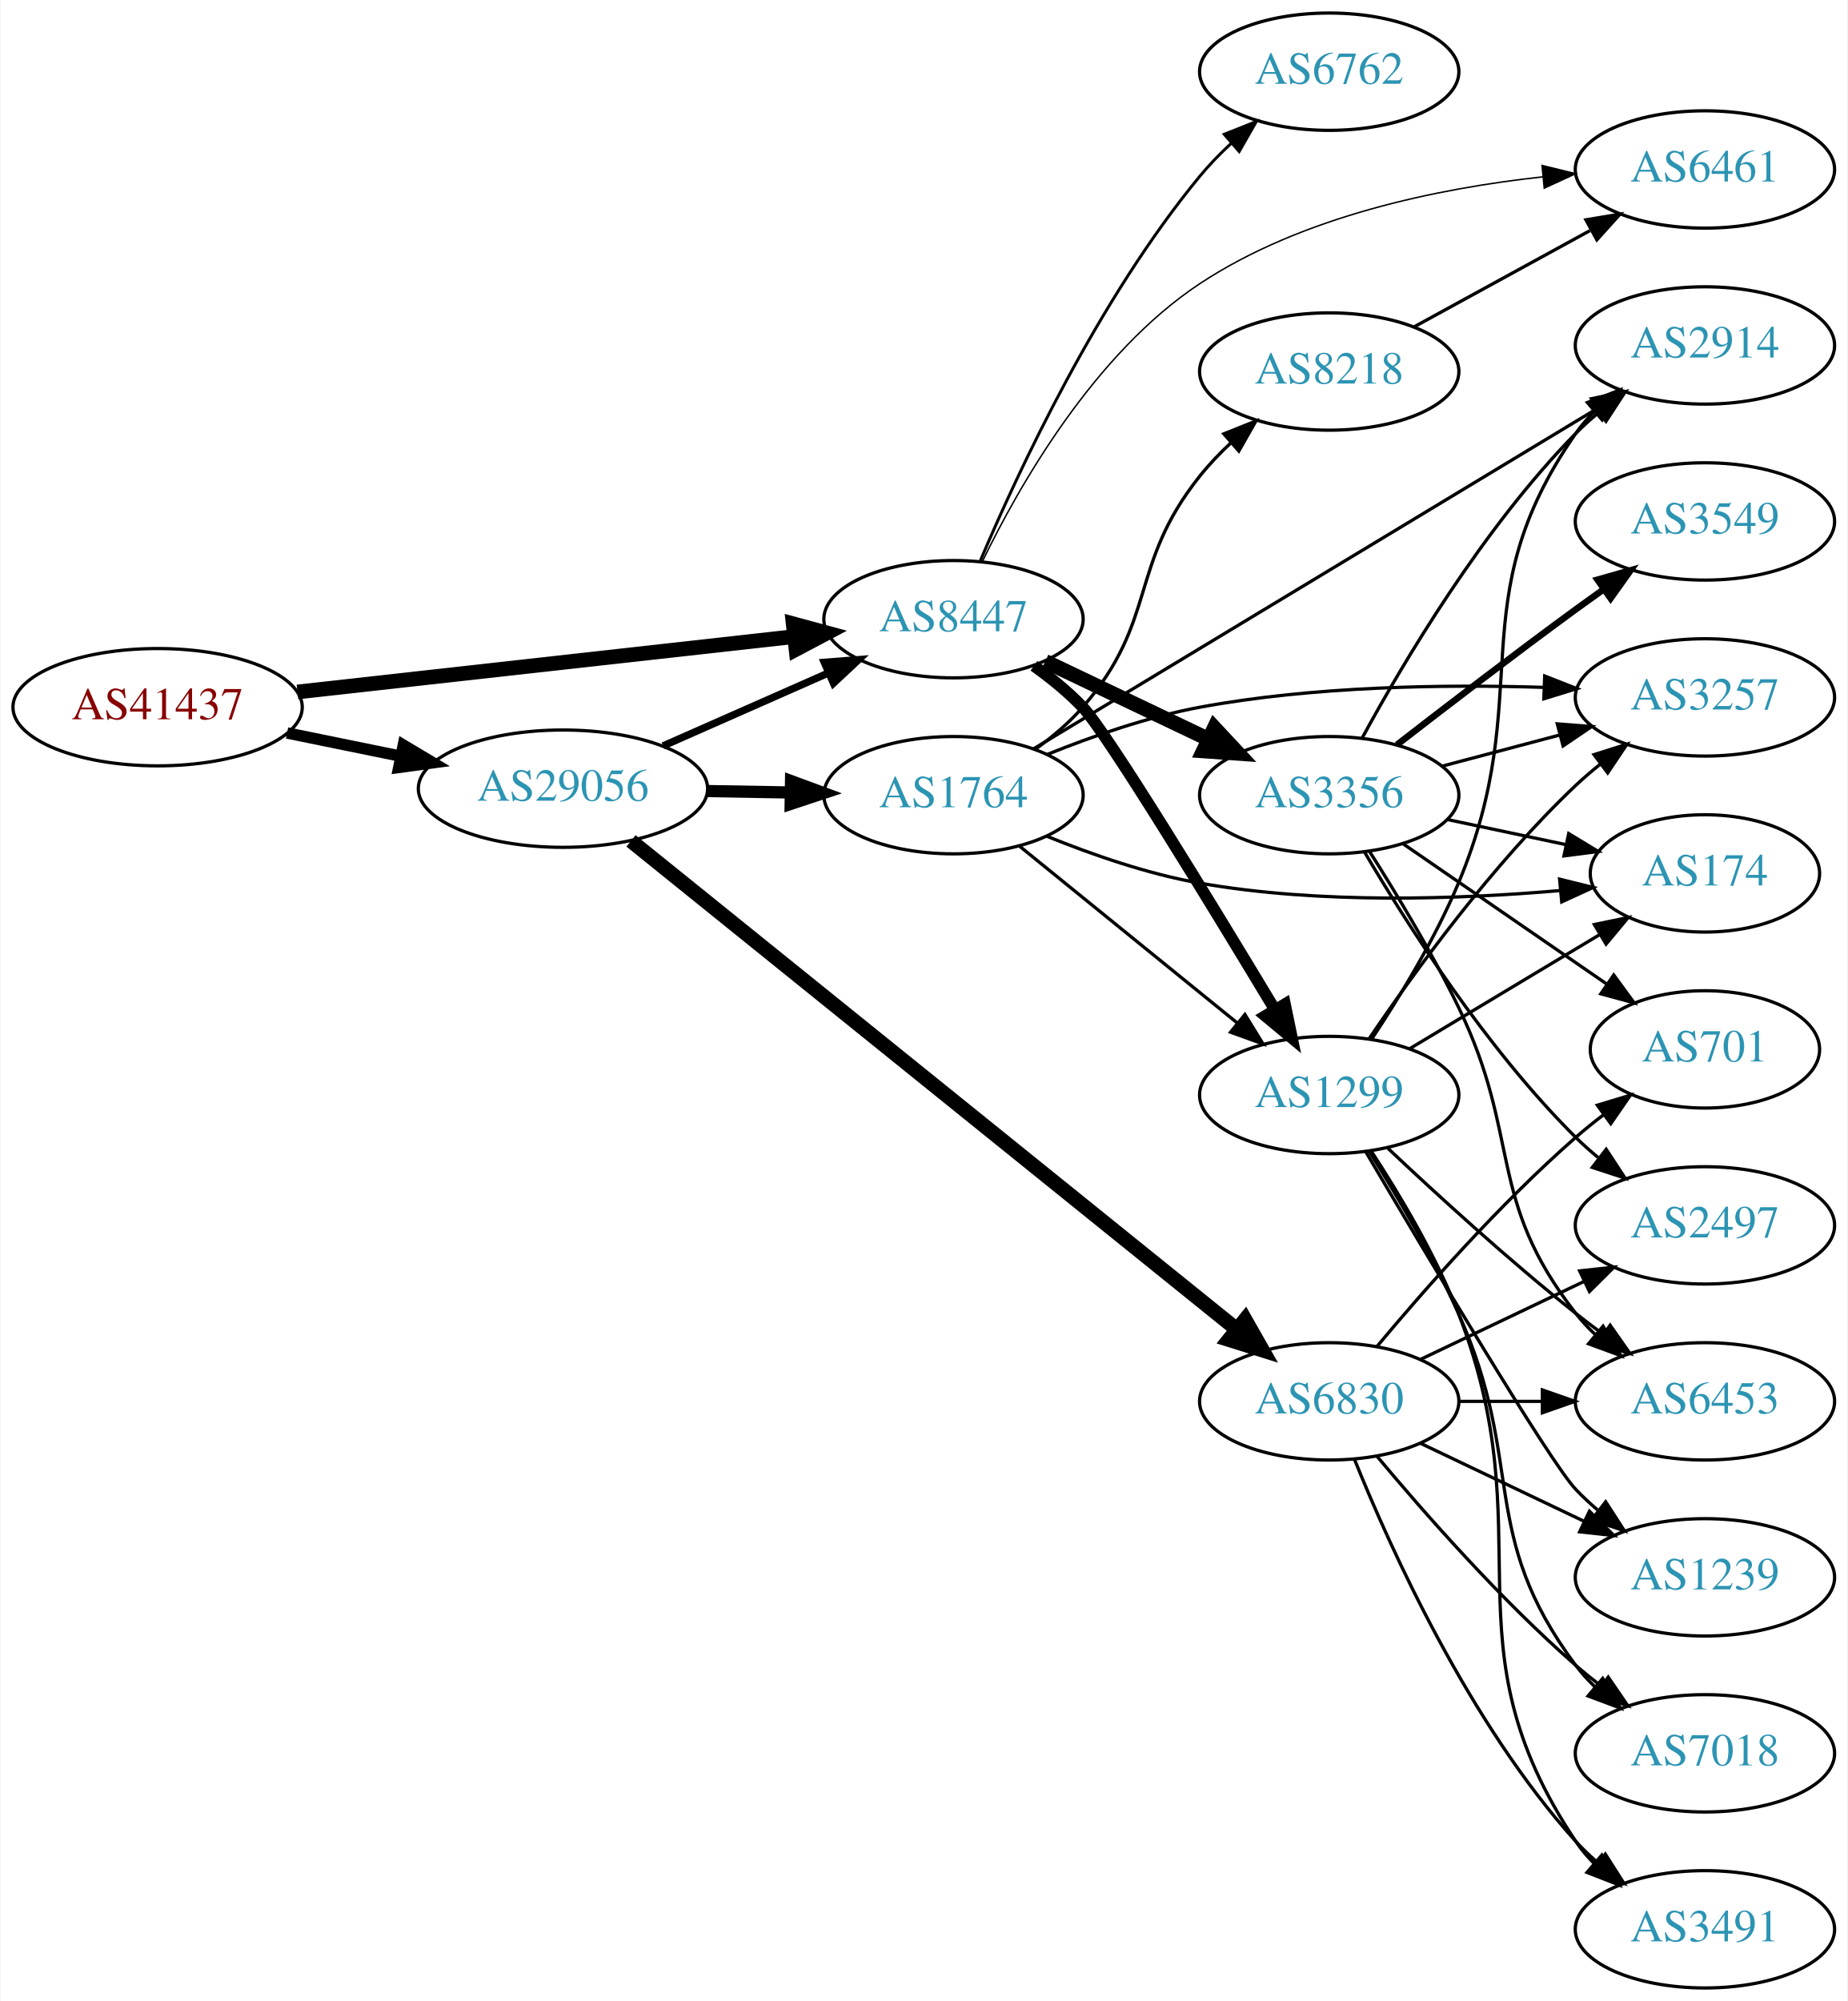
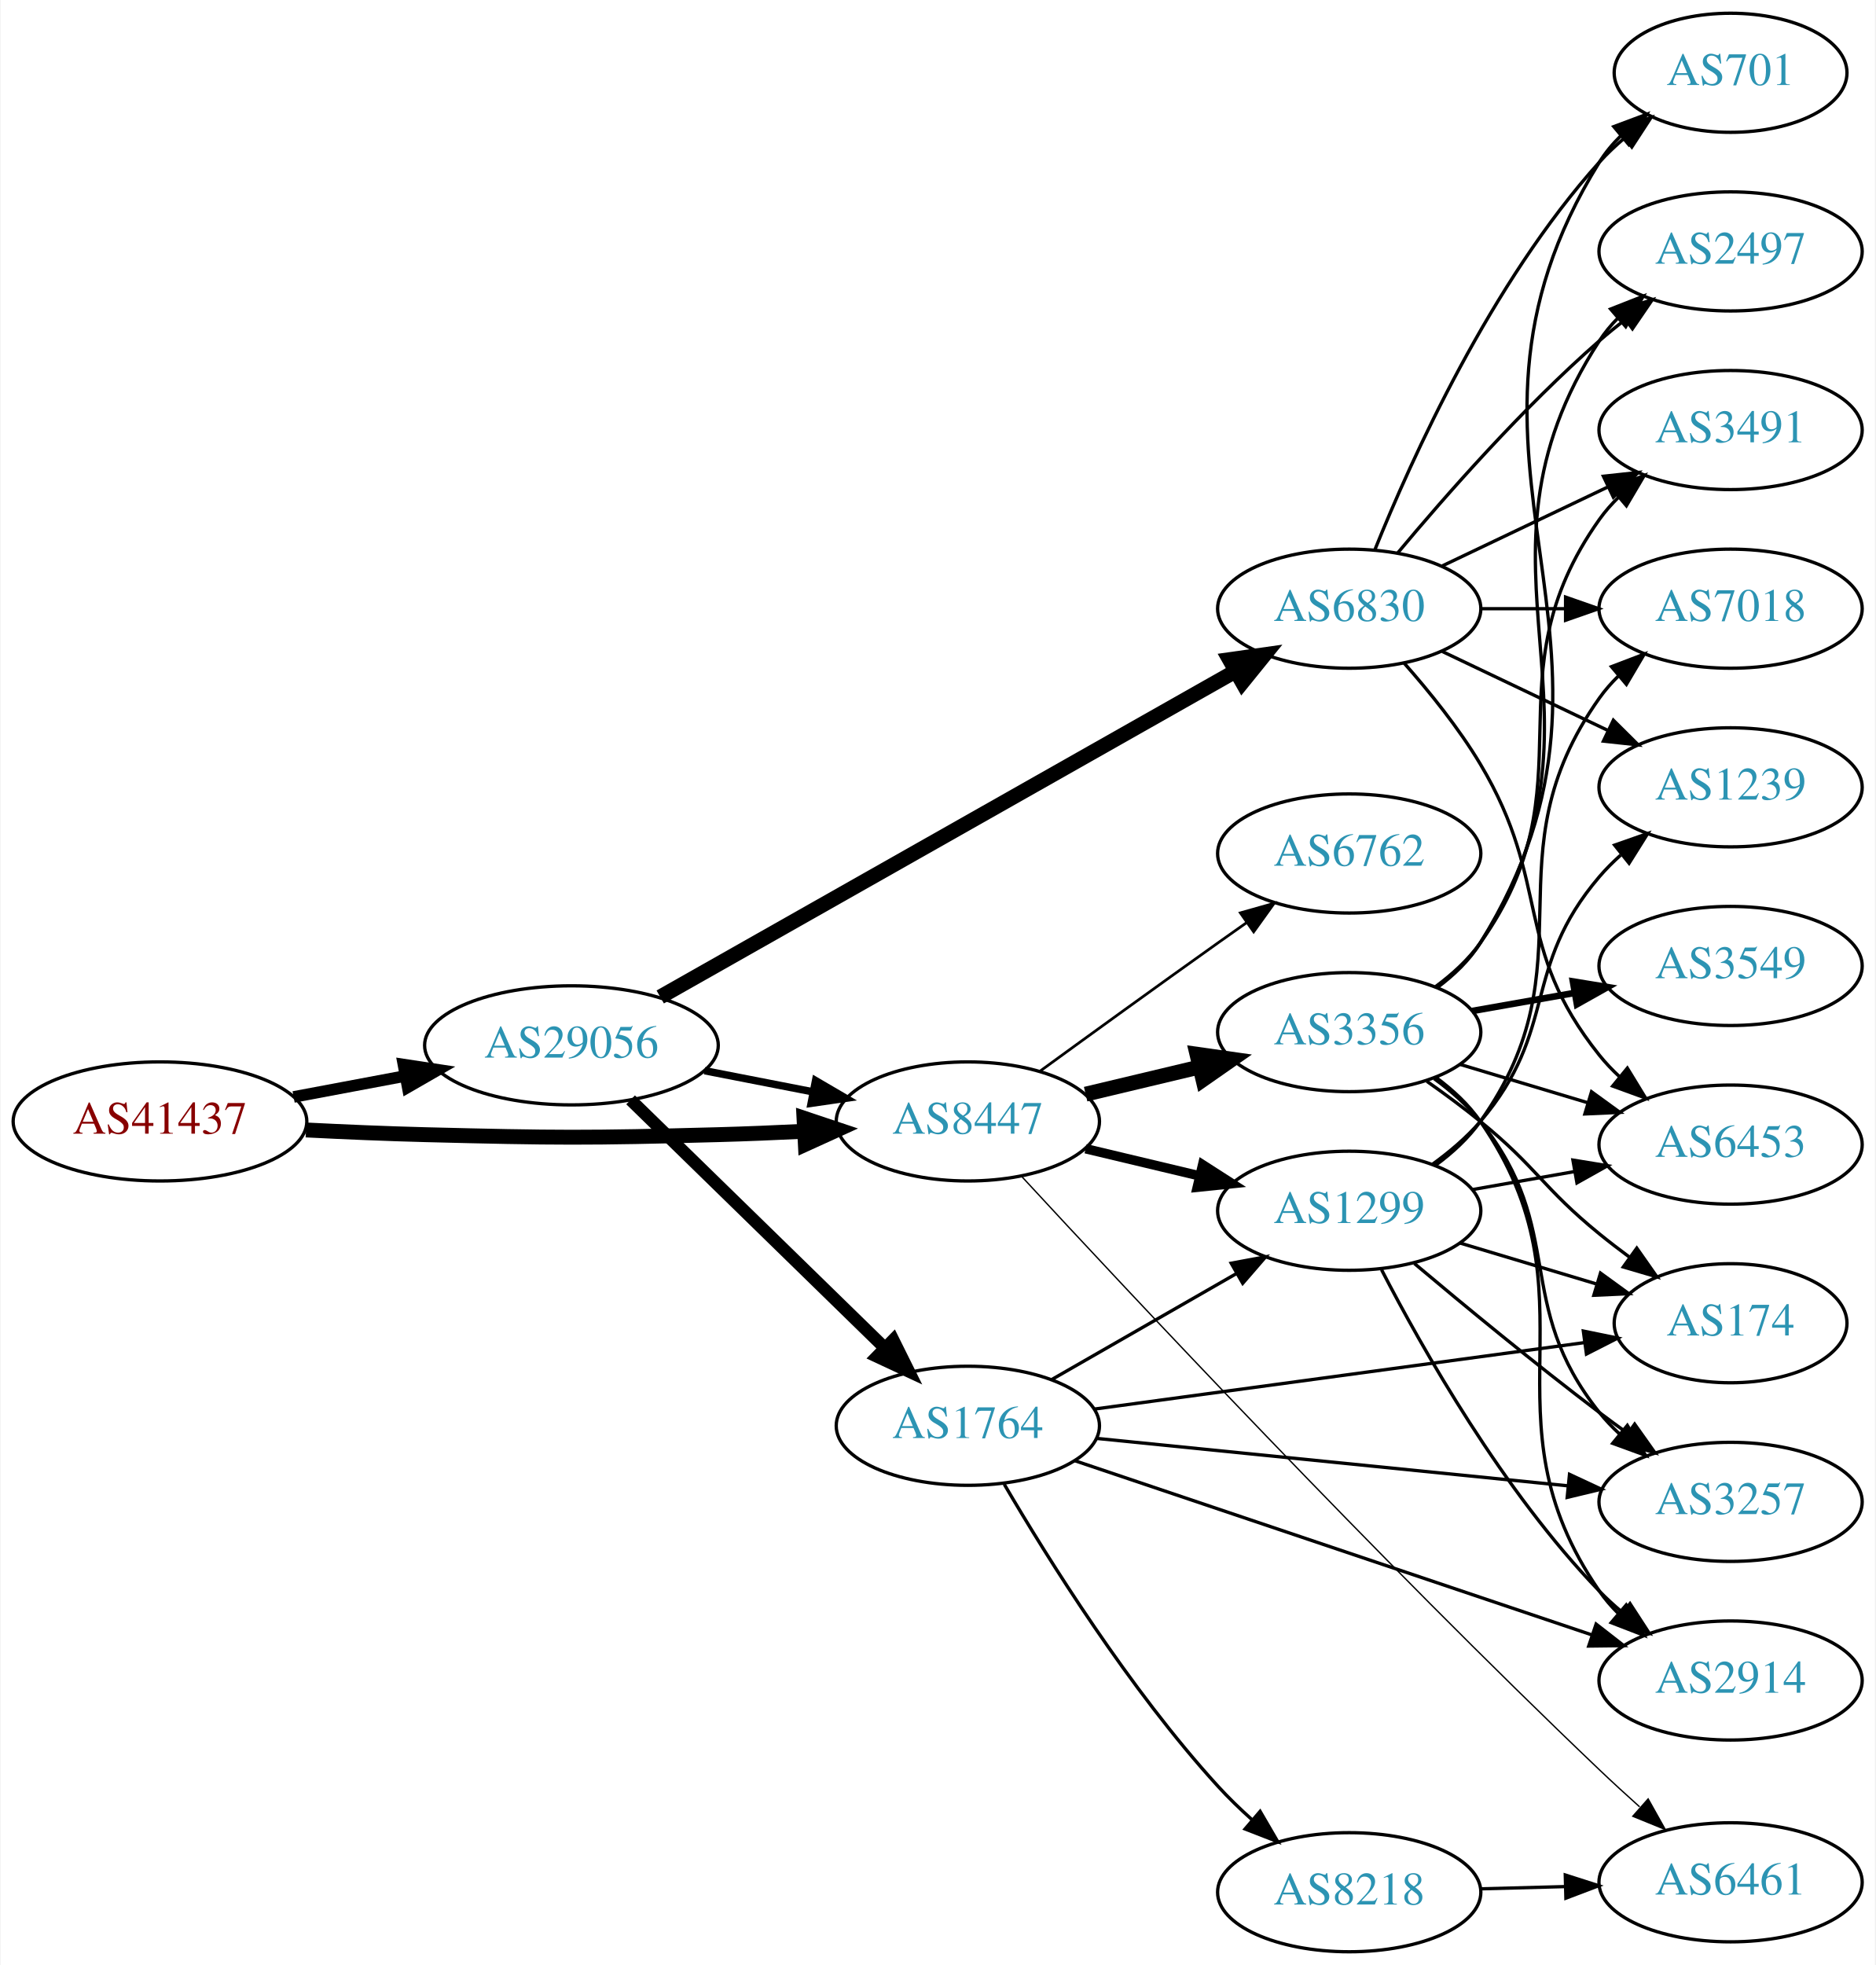
- <svg xmlns="http://www.w3.org/2000/svg" xmlns:xlink="http://www.w3.org/1999/xlink" width="567pt" height="614pt" viewBox="0.00 0.00 566.66 614.00">
-   <g id="graph0" class="graph" transform="scale(1 1) rotate(0) translate(4 610)">
-     <polygon fill="white" stroke="none" points="-4,4 -4,-610 562.663,-610 562.663,4 -4,4" />
+ <svg xmlns="http://www.w3.org/2000/svg" xmlns:xlink="http://www.w3.org/1999/xlink" width="567pt" height="594pt" viewBox="0.00 0.00 566.66 594.00">
+   <g id="graph0" class="graph" transform="scale(1 1) rotate(0) translate(4 590)">
+     <polygon fill="white" stroke="none" points="-4,4 -4,-590 562.663,-590 562.663,4 -4,4" />
    <g id="node1" class="node">
      <g id="a_node1">
        <a xlink:href="/asn/41437" xlink:title="AS41437 ~ KNAPP AG [AT]">
-           <ellipse fill="#ffffff" stroke="black" cx="44.196" cy="-393" rx="44.393" ry="18" />
-           <text text-anchor="middle" x="44.196" y="-389.3" font-family="Times,serif" font-size="14.00" fill="#880000">AS41437</text>
+           <ellipse fill="#ffffff" stroke="black" cx="44.196" cy="-251" rx="44.393" ry="18" />
+           <text text-anchor="middle" x="44.196" y="-247.3" font-family="Times,serif" font-size="14.00" fill="#880000">AS41437</text>
        </a>
      </g>
    </g>
    <g id="node2" class="node">
      <g id="a_node2">
        <a xlink:href="/asn/8447" xlink:title="AS8447 ~ A1 Telekom Austria AG [AT]">
-           <ellipse fill="#ffffff" stroke="black" cx="288.431" cy="-420" rx="39.794" ry="18" />
-           <text text-anchor="middle" x="288.431" y="-416.3" font-family="Times,serif" font-size="14.00" fill="#2c94b3">AS8447</text>
+           <ellipse fill="#ffffff" stroke="black" cx="288.431" cy="-251" rx="39.794" ry="18" />
+           <text text-anchor="middle" x="288.431" y="-247.3" font-family="Times,serif" font-size="14.00" fill="#2c94b3">AS8447</text>
        </a>
      </g>
    </g>
    <g id="edge1" class="edge">
-       <path fill="none" stroke="black" stroke-width="4.5" d="M87.114,-397.672C129.575,-402.405 195.163,-409.716 239.624,-414.671" />
-       <polygon fill="black" stroke="black" stroke-width="4.5" points="239.233,-418.59 249.608,-415.784 240.105,-410.763 239.233,-418.59" />
+       <path fill="none" stroke="black" stroke-width="4.5" d="M88.339,-248.425C100.033,-247.835 112.694,-247.295 124.392,-247 163.665,-246.009 173.513,-245.949 212.784,-247 221.27,-247.227 230.292,-247.599 239.023,-248.028" />
+       <polygon fill="black" stroke="black" stroke-width="4.5" points="238.897,-251.964 249.088,-248.551 239.306,-244.1 238.897,-251.964" />
    </g>
    <g id="node3" class="node">
      <g id="a_node3">
        <a xlink:href="/asn/29056" xlink:title="AS29056 ~ Citycom Telekommunikation GmbH [AT]">
-           <ellipse fill="#ffffff" stroke="black" cx="168.588" cy="-368" rx="44.393" ry="18" />
-           <text text-anchor="middle" x="168.588" y="-364.3" font-family="Times,serif" font-size="14.00" fill="#2c94b3">AS29056</text>
+           <ellipse fill="#ffffff" stroke="black" cx="168.588" cy="-274" rx="44.393" ry="18" />
+           <text text-anchor="middle" x="168.588" y="-270.3" font-family="Times,serif" font-size="14.00" fill="#2c94b3">AS29056</text>
        </a>
      </g>
    </g>
    <g id="edge2" class="edge">
-       <path fill="none" stroke="black" stroke-width="3.5" d="M83.922,-385.09C94.972,-382.833 107.157,-380.344 118.728,-377.98" />
-       <polygon fill="black" stroke="black" stroke-width="3.5" points="119.597,-381.375 128.694,-375.945 118.196,-374.517 119.597,-381.375" />
+       <path fill="none" stroke="black" stroke-width="3.5" d="M84.595,-258.404C95.296,-260.415 107.019,-262.618 118.196,-264.718" />
+       <polygon fill="black" stroke="black" stroke-width="3.5" points="117.788,-268.203 128.263,-266.61 119.081,-261.323 117.788,-268.203" />
    </g>
    <g id="node4" class="node">
      <g id="a_node4">
-         <a xlink:href="/asn/1299" xlink:title="AS1299 ~ Telia Carrier [EU]">
-           <ellipse fill="#ffffff" stroke="black" cx="403.724" cy="-274" rx="39.794" ry="18" />
-           <text text-anchor="middle" x="403.724" y="-270.3" font-family="Times,serif" font-size="14.00" fill="#2c94b3">AS1299</text>
+         <a xlink:href="/asn/3356" xlink:title="AS3356 ~ Level 3 Parent, LLC [US]">
+           <ellipse fill="#ffffff" stroke="black" cx="403.724" cy="-278" rx="39.794" ry="18" />
+           <text text-anchor="middle" x="403.724" y="-274.3" font-family="Times,serif" font-size="14.00" fill="#2c94b3">AS3356</text>
        </a>
      </g>
    </g>
    <g id="edge3" class="edge">
-       <path fill="none" stroke="black" stroke-width="3.6" d="M313.117,-405.7C318.369,-401.938 323.676,-397.625 328.077,-393 335.415,-385.289 367.462,-332.75 387.103,-300.112" />
-       <polygon fill="black" stroke="black" stroke-width="3.6" points="390.134,-301.863 392.283,-291.488 384.134,-298.258 390.134,-301.863" />
+       <path fill="none" stroke="black" stroke-width="4.5" d="M324.038,-259.248C334.909,-261.838 347.064,-264.735 358.506,-267.462" />
+       <polygon fill="black" stroke="black" stroke-width="4.5" points="357.688,-271.315 368.328,-269.803 359.514,-263.654 357.688,-271.315" />
    </g>
    <g id="node5" class="node">
      <g id="a_node5">
-         <a xlink:href="/asn/3356" xlink:title="AS3356 ~ Level 3 Parent, LLC [US]">
-           <ellipse fill="#ffffff" stroke="black" cx="403.724" cy="-366" rx="39.794" ry="18" />
-           <text text-anchor="middle" x="403.724" y="-362.3" font-family="Times,serif" font-size="14.00" fill="#2c94b3">AS3356</text>
+         <a xlink:href="/asn/1299" xlink:title="AS1299 ~ Telia Carrier [EU]">
+           <ellipse fill="#ffffff" stroke="black" cx="403.724" cy="-224" rx="39.794" ry="18" />
+           <text text-anchor="middle" x="403.724" y="-220.3" font-family="Times,serif" font-size="14.00" fill="#2c94b3">AS1299</text>
        </a>
      </g>
    </g>
    <g id="edge4" class="edge">
-       <path fill="none" stroke="black" stroke-width="4.5" d="M316.567,-407.066C331.561,-399.919 350.382,-390.948 366.605,-383.215" />
-       <polygon fill="black" stroke="black" stroke-width="4.5" points="368.476,-386.686 375.809,-378.829 365.087,-379.577 368.476,-386.686" />
+       <path fill="none" stroke="black" stroke-width="2.864" d="M324.038,-242.752C334.909,-240.162 347.064,-237.265 358.506,-234.538" />
+       <polygon fill="black" stroke="black" stroke-width="2.864" points="359.412,-237.92 368.328,-232.197 357.789,-231.111 359.412,-237.92" />
    </g>
    <g id="node6" class="node">
      <g id="a_node6">
        <a xlink:href="/asn/6762" xlink:title="AS6762 ~ TELECOM ITALIA SPARKLE S.p.A. [IT]">
-           <ellipse fill="#ffffff" stroke="black" cx="403.724" cy="-588" rx="39.794" ry="18" />
-           <text text-anchor="middle" x="403.724" y="-584.3" font-family="Times,serif" font-size="14.00" fill="#2c94b3">AS6762</text>
+           <ellipse fill="#ffffff" stroke="black" cx="403.724" cy="-332" rx="39.794" ry="18" />
+           <text text-anchor="middle" x="403.724" y="-328.3" font-family="Times,serif" font-size="14.00" fill="#2c94b3">AS6762</text>
        </a>
      </g>
    </g>
    <g id="edge5" class="edge">
-       <path fill="none" stroke="black" stroke-width="0.9" d="M296.709,-438.049C308.297,-465.415 332.852,-518.212 364.077,-556 366.964,-559.494 370.274,-562.889 373.716,-566.082" />
-       <polygon fill="black" stroke="black" stroke-width="0.9" points="371.502,-568.795 381.348,-572.708 376.091,-563.509 371.502,-568.795" />
+       <path fill="none" stroke="black" stroke-width="0.818" d="M310.279,-266.222C325.213,-277.091 345.827,-292.025 364.077,-305 366.898,-307.005 369.841,-309.085 372.789,-311.159" />
+       <polygon fill="black" stroke="black" stroke-width="0.818" points="370.816,-314.05 381.013,-316.926 374.835,-308.319 370.816,-314.05" />
    </g>
    <g id="node7" class="node">
      <g id="a_node7">
        <a xlink:href="/asn/6461" xlink:title="AS6461 ~ Zayo Bandwidth [US]">
-           <ellipse fill="#ffffff" stroke="black" cx="519.017" cy="-558" rx="39.794" ry="18" />
-           <text text-anchor="middle" x="519.017" y="-554.3" font-family="Times,serif" font-size="14.00" fill="#2c94b3">AS6461</text>
+           <ellipse fill="#ffffff" stroke="black" cx="519.017" cy="-21" rx="39.794" ry="18" />
+           <text text-anchor="middle" x="519.017" y="-17.3" font-family="Times,serif" font-size="14.00" fill="#2c94b3">AS6461</text>
        </a>
      </g>
    </g>
    <g id="edge6" class="edge">
-       <path fill="none" stroke="black" stroke-width="0.45" d="M297.242,-437.614C308.524,-460.93 331.643,-501.582 364.077,-523 395.343,-543.646 437.114,-552.223 469.255,-555.733" />
-       <polygon fill="black" stroke="black" stroke-width="0.45" points="469.037,-559.228 479.327,-556.703 469.708,-552.26 469.037,-559.228" />
-     </g>
-     <g id="edge21" class="edge">
-       <path fill="none" stroke="black" stroke-width="2.25" d="M199.325,-381.122C214.714,-387.913 233.657,-396.271 250.029,-403.496" />
-       <polygon fill="black" stroke="black" stroke-width="2.25" points="248.764,-406.763 259.326,-407.598 251.59,-400.359 248.764,-406.763" />
+       <path fill="none" stroke="black" stroke-width="0.409" d="M304.761,-234.306C336.515,-199.925 412.136,-119.071 479.37,-55 483.234,-51.318 487.398,-47.504 491.512,-43.82" />
+       <polygon fill="black" stroke="black" stroke-width="0.409" points="494.095,-46.208 499.27,-36.963 489.459,-40.963 494.095,-46.208" />
+     </g>
+     <g id="edge22" class="edge">
+       <path fill="none" stroke="black" stroke-width="2.25" d="M208.828,-266.341C219.28,-264.301 230.666,-262.079 241.444,-259.975" />
+       <polygon fill="black" stroke="black" stroke-width="2.25" points="242.397,-263.356 251.542,-258.005 241.056,-256.485 242.397,-263.356" />
    </g>
    <g id="node18" class="node">
      <g id="a_node18">
        <a xlink:href="/asn/1764" xlink:title="AS1764 ~ NEXTLAYER-AS [AT]">
-           <ellipse fill="#ffffff" stroke="black" cx="288.431" cy="-366" rx="39.794" ry="18" />
-           <text text-anchor="middle" x="288.431" y="-362.3" font-family="Times,serif" font-size="14.00" fill="#2c94b3">AS1764</text>
-         </a>
-       </g>
-     </g>
-     <g id="edge22" class="edge">
-       <path fill="none" stroke="black" stroke-width="3.75" d="M212.799,-367.267C221.112,-367.126 229.875,-366.977 238.357,-366.833" />
-       <polygon fill="black" stroke="black" stroke-width="3.75" points="238.576,-370.33 248.516,-366.66 238.458,-363.331 238.576,-370.33" />
+           <ellipse fill="#ffffff" stroke="black" cx="288.431" cy="-159" rx="39.794" ry="18" />
+           <text text-anchor="middle" x="288.431" y="-155.3" font-family="Times,serif" font-size="14.00" fill="#2c94b3">AS1764</text>
+         </a>
+       </g>
+     </g>
+     <g id="edge21" class="edge">
+       <path fill="none" stroke="black" stroke-width="3.75" d="M186.472,-257.523C206.599,-237.882 240.38,-204.916 263.269,-182.579" />
+       <polygon fill="black" stroke="black" stroke-width="3.75" points="265.866,-184.935 270.578,-175.446 260.977,-179.925 265.866,-184.935" />
    </g>
    <g id="node19" class="node">
      <g id="a_node19">
        <a xlink:href="/asn/6830" xlink:title="AS6830 ~ LibertyGlobal [AT]">
-           <ellipse fill="#ffffff" stroke="black" cx="403.724" cy="-180" rx="39.794" ry="18" />
-           <text text-anchor="middle" x="403.724" y="-176.3" font-family="Times,serif" font-size="14.00" fill="#2c94b3">AS6830</text>
+           <ellipse fill="#ffffff" stroke="black" cx="403.724" cy="-406" rx="39.794" ry="18" />
+           <text text-anchor="middle" x="403.724" y="-402.3" font-family="Times,serif" font-size="14.00" fill="#2c94b3">AS6830</text>
        </a>
      </g>
    </g>
    <g id="edge23" class="edge">
-       <path fill="none" stroke="black" stroke-width="4.5" d="M189.465,-351.971C231.12,-318.381 327.637,-240.549 375.209,-202.188" />
-       <polygon fill="black" stroke="black" stroke-width="4.5" points="377.913,-205.065 383.226,-195.723 372.97,-198.935 377.913,-205.065" />
+       <path fill="none" stroke="black" stroke-width="4.5" d="M195.429,-288.631C237.886,-312.67 322.367,-360.503 369.312,-387.083" />
+       <polygon fill="black" stroke="black" stroke-width="4.5" points="367.535,-390.601 378.177,-392.102 371.415,-383.748 367.535,-390.601" />
+     </g>
+     <g id="node8" class="node">
+       <g id="a_node8">
+         <a xlink:href="/asn/3549" xlink:title="AS3549 ~ Level 3 Parent, LLC [US]">
+           <ellipse fill="#ffffff" stroke="black" cx="519.017" cy="-298" rx="39.794" ry="18" />
+           <text text-anchor="middle" x="519.017" y="-294.3" font-family="Times,serif" font-size="14.00" fill="#2c94b3">AS3549</text>
+         </a>
+       </g>
+     </g>
+     <g id="edge7" class="edge">
+       <path fill="none" stroke="black" stroke-width="2" d="M440.882,-284.383C450.693,-286.115 461.451,-288.014 471.737,-289.83" />
+       <polygon fill="black" stroke="black" stroke-width="2" points="471.357,-293.317 481.814,-291.609 472.574,-286.424 471.357,-293.317" />
+     </g>
+     <g id="node9" class="node">
+       <g id="a_node9">
+         <a xlink:href="/asn/174" xlink:title="AS174 ~ Cogent Communications [US]">
+           <ellipse fill="#ffffff" stroke="black" cx="519.017" cy="-190" rx="35.194" ry="18" />
+           <text text-anchor="middle" x="519.017" y="-186.3" font-family="Times,serif" font-size="14.00" fill="#2c94b3">AS174</text>
+         </a>
+       </g>
+     </g>
+     <g id="edge8" class="edge">
+       <path fill="none" stroke="black" d="M427.207,-263.124C432.614,-259.321 438.293,-255.134 443.37,-251 460.437,-237.105 462.304,-230.895 479.37,-217 482.27,-214.639 485.366,-212.261 488.495,-209.947" />
+       <polygon fill="black" stroke="black" points="490.661,-212.7 496.745,-204.027 486.58,-207.013 490.661,-212.7" />
+     </g>
+     <g id="node10" class="node">
+       <g id="a_node10">
+         <a xlink:href="/asn/2914" xlink:title="AS2914 ~ NTT America, Inc. [US]">
+           <ellipse fill="#ffffff" stroke="black" cx="519.017" cy="-82" rx="39.794" ry="18" />
+           <text text-anchor="middle" x="519.017" y="-78.3" font-family="Times,serif" font-size="14.00" fill="#2c94b3">AS2914</text>
+         </a>
+       </g>
+     </g>
+     <g id="edge9" class="edge">
+       <path fill="none" stroke="black" d="M429.93,-264.316C434.992,-260.576 439.834,-256.118 443.37,-251 480.382,-197.435 442.359,-162.565 479.37,-109 481.028,-106.601 482.972,-104.347 485.092,-102.244" />
+       <polygon fill="black" stroke="black" points="487.458,-104.827 492.811,-95.684 482.924,-99.493 487.458,-104.827" />
    </g>
    <g id="node11" class="node">
      <g id="a_node11">
-         <a xlink:href="/asn/6453" xlink:title="AS6453 ~ TATA COMMUNICATIONS (AMERICA) INC [US]">
-           <ellipse fill="#ffffff" stroke="black" cx="519.017" cy="-180" rx="39.794" ry="18" />
-           <text text-anchor="middle" x="519.017" y="-176.3" font-family="Times,serif" font-size="14.00" fill="#2c94b3">AS6453</text>
-         </a>
-       </g>
-     </g>
-     <g id="edge18" class="edge">
-       <path fill="none" stroke="black" d="M421.699,-257.68C436.501,-243.716 458.77,-223.342 479.37,-207 482.081,-204.849 484.951,-202.672 487.853,-200.537" />
-       <polygon fill="black" stroke="black" points="489.927,-203.356 496.013,-194.683 485.847,-197.669 489.927,-203.356" />
+         <a xlink:href="/asn/3257" xlink:title="AS3257 ~ GTT [DE]">
+           <ellipse fill="#ffffff" stroke="black" cx="519.017" cy="-136" rx="39.794" ry="18" />
+           <text text-anchor="middle" x="519.017" y="-132.3" font-family="Times,serif" font-size="14.00" fill="#2c94b3">AS3257</text>
+         </a>
+       </g>
+     </g>
+     <g id="edge10" class="edge">
+       <path fill="none" stroke="black" d="M429.412,-263.931C434.5,-260.211 439.485,-255.858 443.37,-251 469.765,-218 452.975,-196 479.37,-163 481.192,-160.723 483.254,-158.557 485.456,-156.515" />
+       <polygon fill="black" stroke="black" points="487.808,-159.112 493.329,-150.069 483.374,-153.696 487.808,-159.112" />
    </g>
    <g id="node12" class="node">
      <g id="a_node12">
-         <a xlink:href="/asn/174" xlink:title="AS174 ~ Cogent Communications [US]">
-           <ellipse fill="#ffffff" stroke="black" cx="519.017" cy="-342" rx="35.194" ry="18" />
-           <text text-anchor="middle" x="519.017" y="-338.3" font-family="Times,serif" font-size="14.00" fill="#2c94b3">AS174</text>
-         </a>
-       </g>
-     </g>
-     <g id="edge17" class="edge">
-       <path fill="none" stroke="black" d="M428.474,-288.255C445.425,-298.429 468.391,-312.214 486.82,-323.275" />
-       <polygon fill="black" stroke="black" points="485.08,-326.313 495.456,-328.459 488.683,-320.311 485.08,-326.313" />
+         <a xlink:href="/asn/6453" xlink:title="AS6453 ~ TATA COMMUNICATIONS (AMERICA) INC [US]">
+           <ellipse fill="#ffffff" stroke="black" cx="519.017" cy="-244" rx="39.794" ry="18" />
+           <text text-anchor="middle" x="519.017" y="-240.3" font-family="Times,serif" font-size="14.00" fill="#2c94b3">AS6453</text>
+         </a>
+       </g>
+     </g>
+     <g id="edge11" class="edge">
+       <path fill="none" stroke="black" d="M437.189,-268.257C449.159,-264.665 462.902,-260.54 475.62,-256.723" />
+       <polygon fill="black" stroke="black" points="476.975,-259.971 485.547,-253.744 474.963,-253.267 476.975,-259.971" />
    </g>
    <g id="node13" class="node">
      <g id="a_node13">
-         <a xlink:href="/asn/3257" xlink:title="AS3257 ~ GTT [DE]">
-           <ellipse fill="#ffffff" stroke="black" cx="519.017" cy="-396" rx="39.794" ry="18" />
-           <text text-anchor="middle" x="519.017" y="-392.3" font-family="Times,serif" font-size="14.00" fill="#2c94b3">AS3257</text>
-         </a>
-       </g>
-     </g>
-     <g id="edge15" class="edge">
-       <path fill="none" stroke="black" d="M416.044,-291.378C429.617,-311.444 453.763,-344.792 479.37,-369 481.749,-371.249 484.328,-373.454 486.987,-375.575" />
-       <polygon fill="black" stroke="black" points="484.979,-378.444 495.081,-381.64 489.177,-372.843 484.979,-378.444" />
+         <a xlink:href="/asn/3491" xlink:title="AS3491 ~ PCCW Global, Inc. [US]">
+           <ellipse fill="#ffffff" stroke="black" cx="519.017" cy="-460" rx="39.794" ry="18" />
+           <text text-anchor="middle" x="519.017" y="-456.3" font-family="Times,serif" font-size="14.00" fill="#2c94b3">AS3491</text>
+         </a>
+       </g>
+     </g>
+     <g id="edge12" class="edge">
+       <path fill="none" stroke="black" d="M429.832,-291.752C434.899,-295.489 439.768,-299.929 443.37,-305 477.59,-353.18 445.15,-384.82 479.37,-433 481.059,-435.377 483.026,-437.616 485.161,-439.708" />
+       <polygon fill="black" stroke="black" points="483.009,-442.472 492.908,-446.248 487.524,-437.123 483.009,-442.472" />
    </g>
    <g id="node14" class="node">
      <g id="a_node14">
-         <a xlink:href="/asn/2914" xlink:title="AS2914 ~ NTT America, Inc. [US]">
-           <ellipse fill="#ffffff" stroke="black" cx="519.017" cy="-504" rx="39.794" ry="18" />
-           <text text-anchor="middle" x="519.017" y="-500.3" font-family="Times,serif" font-size="14.00" fill="#2c94b3">AS2914</text>
-         </a>
-       </g>
-     </g>
-     <g id="edge19" class="edge">
-       <path fill="none" stroke="black" d="M416.793,-291.226C425.234,-303.936 436.233,-321.92 443.37,-339 467.808,-397.486 443.158,-424.976 479.37,-477 481.036,-479.393 482.987,-481.643 485.11,-483.743" />
-       <polygon fill="black" stroke="black" points="482.947,-486.498 492.837,-490.298 487.475,-481.16 482.947,-486.498" />
+         <a xlink:href="/asn/701" xlink:title="AS701 ~ UUNET [US]">
+           <ellipse fill="#ffffff" stroke="black" cx="519.017" cy="-568" rx="35.194" ry="18" />
+           <text text-anchor="middle" x="519.017" y="-564.3" font-family="Times,serif" font-size="14.00" fill="#2c94b3">AS701</text>
+         </a>
+       </g>
+     </g>
+     <g id="edge13" class="edge">
+       <path fill="none" stroke="black" d="M430.304,-291.439C435.346,-295.191 440.086,-299.717 443.37,-305 499.386,-395.11 423.354,-450.89 479.37,-541 481.142,-543.85 483.337,-546.48 485.775,-548.886" />
+       <polygon fill="black" stroke="black" points="483.713,-551.724 493.636,-555.436 488.194,-546.346 483.713,-551.724" />
    </g>
    <g id="node15" class="node">
      <g id="a_node15">
-         <a xlink:href="/asn/3491" xlink:title="AS3491 ~ PCCW Global, Inc. [US]">
-           <ellipse fill="#ffffff" stroke="black" cx="519.017" cy="-18" rx="39.794" ry="18" />
-           <text text-anchor="middle" x="519.017" y="-14.3" font-family="Times,serif" font-size="14.00" fill="#2c94b3">AS3491</text>
+         <a xlink:href="/asn/2497" xlink:title="AS2497 ~ Internet Initiative Japan Inc. [JP]">
+           <ellipse fill="#ffffff" stroke="black" cx="519.017" cy="-514" rx="39.794" ry="18" />
+           <text text-anchor="middle" x="519.017" y="-510.3" font-family="Times,serif" font-size="14.00" fill="#2c94b3">AS2497</text>
        </a>
      </g>
    </g>
    <g id="edge14" class="edge">
-       <path fill="none" stroke="black" d="M416.597,-256.823C425.167,-243.705 436.41,-224.896 443.37,-207 470.106,-138.26 438.346,-106.294 479.37,-45 480.992,-42.577 482.911,-40.305 485.013,-38.19" />
-       <polygon fill="black" stroke="black" points="487.38,-40.771 492.698,-31.607 482.826,-35.454 487.38,-40.771" />
+       <path fill="none" stroke="black" d="M430.133,-291.548C435.184,-295.295 439.971,-299.791 443.37,-305 488.429,-374.056 434.311,-417.944 479.37,-487 480.964,-489.442 482.862,-491.727 484.949,-493.852" />
+       <polygon fill="black" stroke="black" points="482.748,-496.575 492.608,-500.452 487.318,-491.273 482.748,-496.575" />
+     </g>
+     <g id="edge19" class="edge">
+       <path fill="none" stroke="black" d="M437.189,-214.257C450.007,-210.41 464.858,-205.953 478.307,-201.917" />
+       <polygon fill="black" stroke="black" points="479.689,-205.157 488.261,-198.93 477.677,-198.452 479.689,-205.157" />
+     </g>
+     <g id="edge20" class="edge">
+       <path fill="none" stroke="black" d="M413.507,-206.153C425.892,-182.182 450.257,-139.123 479.37,-109 481.45,-106.848 483.724,-104.76 486.094,-102.762" />
+       <polygon fill="black" stroke="black" points="488.614,-105.237 494.382,-96.35 484.331,-99.701 488.614,-105.237" />
+     </g>
+     <g id="edge16" class="edge">
+       <path fill="none" stroke="black" d="M423.431,-208.055C438.342,-195.507 459.881,-177.738 479.37,-163 482.13,-160.913 485.033,-158.778 487.956,-156.669" />
+       <polygon fill="black" stroke="black" points="490.018,-159.498 496.145,-150.854 485.965,-153.791 490.018,-159.498" />
+     </g>
+     <g id="edge18" class="edge">
+       <path fill="none" stroke="black" d="M440.882,-230.383C450.693,-232.115 461.451,-234.014 471.737,-235.83" />
+       <polygon fill="black" stroke="black" points="471.357,-239.317 481.814,-237.609 472.574,-232.424 471.357,-239.317" />
    </g>
    <g id="node16" class="node">
      <g id="a_node16">
-         <a xlink:href="/asn/1239" xlink:title="AS1239 ~ Sprint [US]">
-           <ellipse fill="#ffffff" stroke="black" cx="519.017" cy="-126" rx="39.794" ry="18" />
-           <text text-anchor="middle" x="519.017" y="-122.3" font-family="Times,serif" font-size="14.00" fill="#2c94b3">AS1239</text>
-         </a>
-       </g>
-     </g>
-     <g id="edge16" class="edge">
-       <path fill="none" stroke="black" d="M414.862,-256.709C433.314,-225.369 471.235,-161.613 479.37,-153 481.425,-150.824 483.681,-148.72 486.039,-146.71" />
-       <polygon fill="black" stroke="black" points="488.563,-149.18 494.305,-140.276 484.264,-143.656 488.563,-149.18" />
+         <a xlink:href="/asn/7018" xlink:title="AS7018 ~ AT&amp;T Services, Inc. [US]">
+           <ellipse fill="#ffffff" stroke="black" cx="519.017" cy="-406" rx="39.794" ry="18" />
+           <text text-anchor="middle" x="519.017" y="-402.3" font-family="Times,serif" font-size="14.00" fill="#2c94b3">AS7018</text>
+         </a>
+       </g>
+     </g>
+     <g id="edge15" class="edge">
+       <path fill="none" stroke="black" d="M429.832,-237.752C434.899,-241.489 439.768,-245.929 443.37,-251 477.59,-299.18 445.15,-330.82 479.37,-379 481.059,-381.377 483.026,-383.616 485.161,-385.708" />
+       <polygon fill="black" stroke="black" points="483.009,-388.472 492.908,-392.248 487.524,-383.123 483.009,-388.472" />
    </g>
    <g id="node17" class="node">
      <g id="a_node17">
-         <a xlink:href="/asn/7018" xlink:title="AS7018 ~ AT&amp;T Services, Inc. [US]">
-           <ellipse fill="#ffffff" stroke="black" cx="519.017" cy="-72" rx="39.794" ry="18" />
-           <text text-anchor="middle" x="519.017" y="-68.3" font-family="Times,serif" font-size="14.00" fill="#2c94b3">AS7018</text>
-         </a>
-       </g>
-     </g>
-     <g id="edge20" class="edge">
-       <path fill="none" stroke="black" d="M416.064,-256.599C424.361,-243.368 435.497,-224.514 443.37,-207 464.116,-160.852 449.099,-139.542 479.37,-99 481.115,-96.664 483.122,-94.455 485.285,-92.383" />
-       <polygon fill="black" stroke="black" points="487.645,-94.973 493.086,-85.882 483.163,-89.595 487.645,-94.973" />
-     </g>
-     <g id="node8" class="node">
-       <g id="a_node8">
-         <a xlink:href="/asn/2497" xlink:title="AS2497 ~ Internet Initiative Japan Inc. [JP]">
-           <ellipse fill="#ffffff" stroke="black" cx="519.017" cy="-234" rx="39.794" ry="18" />
-           <text text-anchor="middle" x="519.017" y="-230.3" font-family="Times,serif" font-size="14.00" fill="#2c94b3">AS2497</text>
-         </a>
-       </g>
-     </g>
-     <g id="edge7" class="edge">
-       <path fill="none" stroke="black" d="M414.512,-348.638C427.466,-326.62 451.898,-288.248 479.37,-261 481.495,-258.893 483.801,-256.837 486.193,-254.86" />
-       <polygon fill="black" stroke="black" points="488.707,-257.344 494.521,-248.487 484.453,-251.785 488.707,-257.344" />
-     </g>
-     <g id="node9" class="node">
-       <g id="a_node9">
-         <a xlink:href="/asn/701" xlink:title="AS701 ~ UUNET [US]">
-           <ellipse fill="#ffffff" stroke="black" cx="519.017" cy="-288" rx="35.194" ry="18" />
-           <text text-anchor="middle" x="519.017" y="-284.3" font-family="Times,serif" font-size="14.00" fill="#2c94b3">AS701</text>
-         </a>
-       </g>
-     </g>
-     <g id="edge8" class="edge">
-       <path fill="none" stroke="black" d="M426.3,-351.145C444.084,-338.901 469.472,-321.422 489.029,-307.957" />
-       <polygon fill="black" stroke="black" points="491.034,-310.827 497.285,-302.273 487.064,-305.061 491.034,-310.827" />
-     </g>
-     <g id="node10" class="node">
-       <g id="a_node10">
-         <a xlink:href="/asn/3549" xlink:title="AS3549 ~ Level 3 Parent, LLC [US]">
-           <ellipse fill="#ffffff" stroke="black" cx="519.017" cy="-450" rx="39.794" ry="18" />
-           <text text-anchor="middle" x="519.017" y="-446.3" font-family="Times,serif" font-size="14.00" fill="#2c94b3">AS3549</text>
-         </a>
-       </g>
-     </g>
-     <g id="edge9" class="edge">
-       <path fill="none" stroke="black" stroke-width="2" d="M424.511,-381.473C439.457,-393.071 460.543,-409.244 479.37,-423 482.165,-425.042 485.09,-427.145 488.027,-429.235" />
-       <polygon fill="black" stroke="black" stroke-width="2" points="486.046,-432.121 496.236,-435.023 490.08,-426.4 486.046,-432.121" />
-     </g>
-     <g id="edge10" class="edge">
-       <path fill="none" stroke="black" d="M416.055,-348.792C424.241,-335.942 435.243,-317.778 443.37,-301 462.873,-260.738 451.823,-242.249 479.37,-207 481.166,-204.703 483.21,-202.522 485.399,-200.469" />
-       <polygon fill="black" stroke="black" points="487.754,-203.064 493.247,-194.005 483.303,-197.661 487.754,-203.064" />
-     </g>
-     <g id="edge11" class="edge">
-       <path fill="none" stroke="black" d="M439.949,-358.538C451.52,-356.087 464.488,-353.34 476.482,-350.799" />
-       <polygon fill="black" stroke="black" points="477.217,-354.221 486.275,-348.724 475.766,-347.373 477.217,-354.221" />
-     </g>
-     <g id="edge12" class="edge">
-       <path fill="none" stroke="black" d="M438.409,-374.92C449.721,-377.915 462.505,-381.3 474.464,-384.467" />
-       <polygon fill="black" stroke="black" points="473.703,-387.886 484.266,-387.063 475.495,-381.12 473.703,-387.886" />
-     </g>
-     <g id="edge13" class="edge">
-       <path fill="none" stroke="black" d="M413.86,-383.598C426.465,-406.783 450.89,-448.008 479.37,-477 481.467,-479.135 483.754,-481.211 486.133,-483.201" />
-       <polygon fill="black" stroke="black" points="484.378,-486.267 494.436,-489.597 488.65,-480.722 484.378,-486.267" />
-     </g>
-     <g id="edge28" class="edge">
-       <path fill="none" stroke="black" d="M308.649,-350.393C327.041,-335.458 354.961,-312.786 375.611,-296.017" />
-       <polygon fill="black" stroke="black" points="377.854,-298.704 383.411,-289.683 373.442,-293.27 377.854,-298.704" />
+         <a xlink:href="/asn/1239" xlink:title="AS1239 ~ Sprint [US]">
+           <ellipse fill="#ffffff" stroke="black" cx="519.017" cy="-352" rx="39.794" ry="18" />
+           <text text-anchor="middle" x="519.017" y="-348.3" font-family="Times,serif" font-size="14.00" fill="#2c94b3">AS1239</text>
+         </a>
+       </g>
+     </g>
+     <g id="edge17" class="edge">
+       <path fill="none" stroke="black" d="M428.78,-237.967C434.017,-241.743 439.224,-246.146 443.37,-251 467.124,-278.811 455.617,-297.189 479.37,-325 481.314,-327.275 483.49,-329.452 485.794,-331.511" />
+       <polygon fill="black" stroke="black" points="483.963,-334.527 493.961,-338.033 488.331,-329.058 483.963,-334.527" />
    </g>
    <g id="edge24" class="edge">
-       <path fill="none" stroke="black" d="M317.155,-353.369C330.949,-347.764 348.06,-341.808 364.077,-339 400.979,-332.531 443.617,-334.045 474.648,-336.739" />
-       <polygon fill="black" stroke="black" points="474.417,-340.233 484.702,-337.688 475.075,-333.264 474.417,-340.233" />
+       <path fill="none" stroke="black" d="M313.735,-172.944C330.013,-182.283 351.649,-194.697 369.511,-204.945" />
+       <polygon fill="black" stroke="black" points="368.044,-208.138 378.46,-210.079 371.528,-202.067 368.044,-208.138" />
+     </g>
+     <g id="edge27" class="edge">
+       <path fill="none" stroke="black" d="M326.666,-164.05C367.221,-169.55 432.004,-178.335 474.779,-184.136" />
+       <polygon fill="black" stroke="black" points="474.505,-187.631 484.884,-185.507 475.445,-180.695 474.505,-187.631" />
    </g>
    <g id="edge26" class="edge">
-       <path fill="none" stroke="black" d="M317.18,-378.495C330.979,-384.068 348.088,-390.036 364.077,-393 398.873,-399.45 438.85,-400.031 469.343,-399.088" />
-       <polygon fill="black" stroke="black" points="469.848,-402.572 479.709,-398.698 469.585,-395.577 469.848,-402.572" />
+       <path fill="none" stroke="black" d="M320.735,-148.455C361.318,-134.785 432.186,-110.912 477.022,-95.809" />
+       <polygon fill="black" stroke="black" points="478.365,-99.05 486.724,-92.541 476.13,-92.416 478.365,-99.05" />
    </g>
    <g id="edge25" class="edge">
-       <path fill="none" stroke="black" d="M313.033,-380.249C354.204,-405.105 439.197,-456.416 485.766,-484.53" />
-       <polygon fill="black" stroke="black" points="484.174,-487.657 494.543,-489.829 487.791,-481.664 484.174,-487.657" />
+       <path fill="none" stroke="black" d="M327.434,-155.176C366.489,-151.247 427.415,-145.116 469.831,-140.848" />
+       <polygon fill="black" stroke="black" points="470.324,-144.317 479.923,-139.833 469.623,-137.352 470.324,-144.317" />
    </g>
    <g id="node20" class="node">
      <g id="a_node20">
        <a xlink:href="/asn/8218" xlink:title="AS8218 ~ legacy Neotelecoms [FR]">
-           <ellipse fill="#ffffff" stroke="black" cx="403.724" cy="-496" rx="39.794" ry="18" />
-           <text text-anchor="middle" x="403.724" y="-492.3" font-family="Times,serif" font-size="14.00" fill="#2c94b3">AS8218</text>
-         </a>
-       </g>
-     </g>
-     <g id="edge27" class="edge">
-       <path fill="none" stroke="black" d="M313.429,-380.017C318.668,-383.791 323.891,-388.18 328.077,-393 351.276,-419.712 341.989,-436.362 364.077,-464 366.907,-467.541 370.183,-470.964 373.607,-474.171" />
-       <polygon fill="black" stroke="black" points="371.384,-476.877 381.222,-480.81 375.984,-471.601 371.384,-476.877" />
+           <ellipse fill="#ffffff" stroke="black" cx="403.724" cy="-18" rx="39.794" ry="18" />
+           <text text-anchor="middle" x="403.724" y="-14.3" font-family="Times,serif" font-size="14.00" fill="#2c94b3">AS8218</text>
+         </a>
+       </g>
+     </g>
+     <g id="edge28" class="edge">
+       <path fill="none" stroke="black" d="M299.447,-141.298C312.642,-118.781 337.327,-79.306 364.077,-50 367.201,-46.578 370.695,-43.197 374.27,-39.987" />
+       <polygon fill="black" stroke="black" points="376.786,-42.441 382.115,-33.285 372.239,-37.119 376.786,-42.441" />
+     </g>
+     <g id="edge34" class="edge">
+       <path fill="none" stroke="black" d="M420.354,-389.515C427.974,-380.892 436.872,-369.884 443.37,-359 465.033,-322.717 452.975,-304 479.37,-271 481.192,-268.723 483.254,-266.557 485.456,-264.515" />
+       <polygon fill="black" stroke="black" points="487.808,-267.112 493.329,-258.069 483.374,-261.696 487.808,-267.112" />
+     </g>
+     <g id="edge31" class="edge">
+       <path fill="none" stroke="black" d="M431.86,-418.934C446.854,-426.081 465.675,-435.052 481.898,-442.785" />
+       <polygon fill="black" stroke="black" points="480.569,-446.028 491.102,-447.171 483.581,-439.709 480.569,-446.028" />
+     </g>
+     <g id="edge32" class="edge">
+       <path fill="none" stroke="black" d="M411.472,-423.787C422.523,-451.243 446.576,-504.578 479.37,-541 481.686,-543.572 484.291,-546.03 487.026,-548.343" />
+       <polygon fill="black" stroke="black" points="484.892,-551.117 494.949,-554.448 489.164,-545.572 484.892,-551.117" />
+     </g>
+     <g id="edge29" class="edge">
+       <path fill="none" stroke="black" d="M418.354,-422.817C432.636,-439.929 456.183,-466.745 479.37,-487 481.836,-489.154 484.475,-491.294 487.172,-493.372" />
+       <polygon fill="black" stroke="black" points="485.197,-496.264 495.326,-499.37 489.345,-490.625 485.197,-496.264" />
    </g>
    <g id="edge33" class="edge">
-       <path fill="none" stroke="black" d="M431.86,-192.934C446.854,-200.081 465.675,-209.052 481.898,-216.785" />
-       <polygon fill="black" stroke="black" points="480.569,-220.028 491.102,-221.171 483.581,-213.709 480.569,-220.028" />
-     </g>
-     <g id="edge32" class="edge">
-       <path fill="none" stroke="black" d="M418.354,-196.817C432.636,-213.929 456.183,-240.745 479.37,-261 482.04,-263.332 484.913,-265.648 487.843,-267.886" />
-       <polygon fill="black" stroke="black" points="485.994,-270.87 496.134,-273.939 490.121,-265.216 485.994,-270.87" />
-     </g>
-     <g id="edge31" class="edge">
-       <path fill="none" stroke="black" d="M443.396,-180C451.599,-180 460.363,-180 468.895,-180" />
-       <polygon fill="black" stroke="black" points="469.134,-183.5 479.134,-180 469.134,-176.5 469.134,-183.5" />
-     </g>
-     <g id="edge34" class="edge">
-       <path fill="none" stroke="black" d="M411.472,-162.213C422.523,-134.757 446.576,-81.422 479.37,-45 481.373,-42.776 483.591,-40.637 485.924,-38.603" />
-       <polygon fill="black" stroke="black" points="488.454,-41.065 494.143,-32.127 484.122,-35.567 488.454,-41.065" />
+       <path fill="none" stroke="black" d="M443.396,-406C451.599,-406 460.363,-406 468.895,-406" />
+       <polygon fill="black" stroke="black" points="469.134,-409.5 479.134,-406 469.134,-402.5 469.134,-409.5" />
    </g>
    <g id="edge30" class="edge">
-       <path fill="none" stroke="black" d="M431.86,-167.066C446.854,-159.919 465.675,-150.948 481.898,-143.215" />
-       <polygon fill="black" stroke="black" points="483.581,-146.291 491.102,-138.829 480.569,-139.972 483.581,-146.291" />
-     </g>
-     <g id="edge29" class="edge">
-       <path fill="none" stroke="black" d="M418.354,-163.183C432.636,-146.071 456.183,-119.255 479.37,-99 481.836,-96.846 484.475,-94.706 487.172,-92.628" />
-       <polygon fill="black" stroke="black" points="489.345,-95.375 495.326,-86.63 485.197,-89.736 489.345,-95.375" />
+       <path fill="none" stroke="black" d="M431.86,-393.066C446.854,-385.919 465.675,-376.948 481.898,-369.215" />
+       <polygon fill="black" stroke="black" points="483.581,-372.291 491.102,-364.829 480.569,-365.972 483.581,-372.291" />
    </g>
    <g id="edge35" class="edge">
-       <path fill="none" stroke="black" d="M429.867,-509.76C445.708,-518.429 466.369,-529.735 483.706,-539.223" />
-       <polygon fill="black" stroke="black" points="482.491,-542.548 492.944,-544.279 485.852,-536.408 482.491,-542.548" />
+       <path fill="none" stroke="black" d="M443.396,-19.024C451.599,-19.241 460.363,-19.473 468.895,-19.699" />
+       <polygon fill="black" stroke="black" points="469.045,-23.204 479.134,-19.97 469.23,-16.207 469.045,-23.204" />
    </g>
  </g>
</svg>
